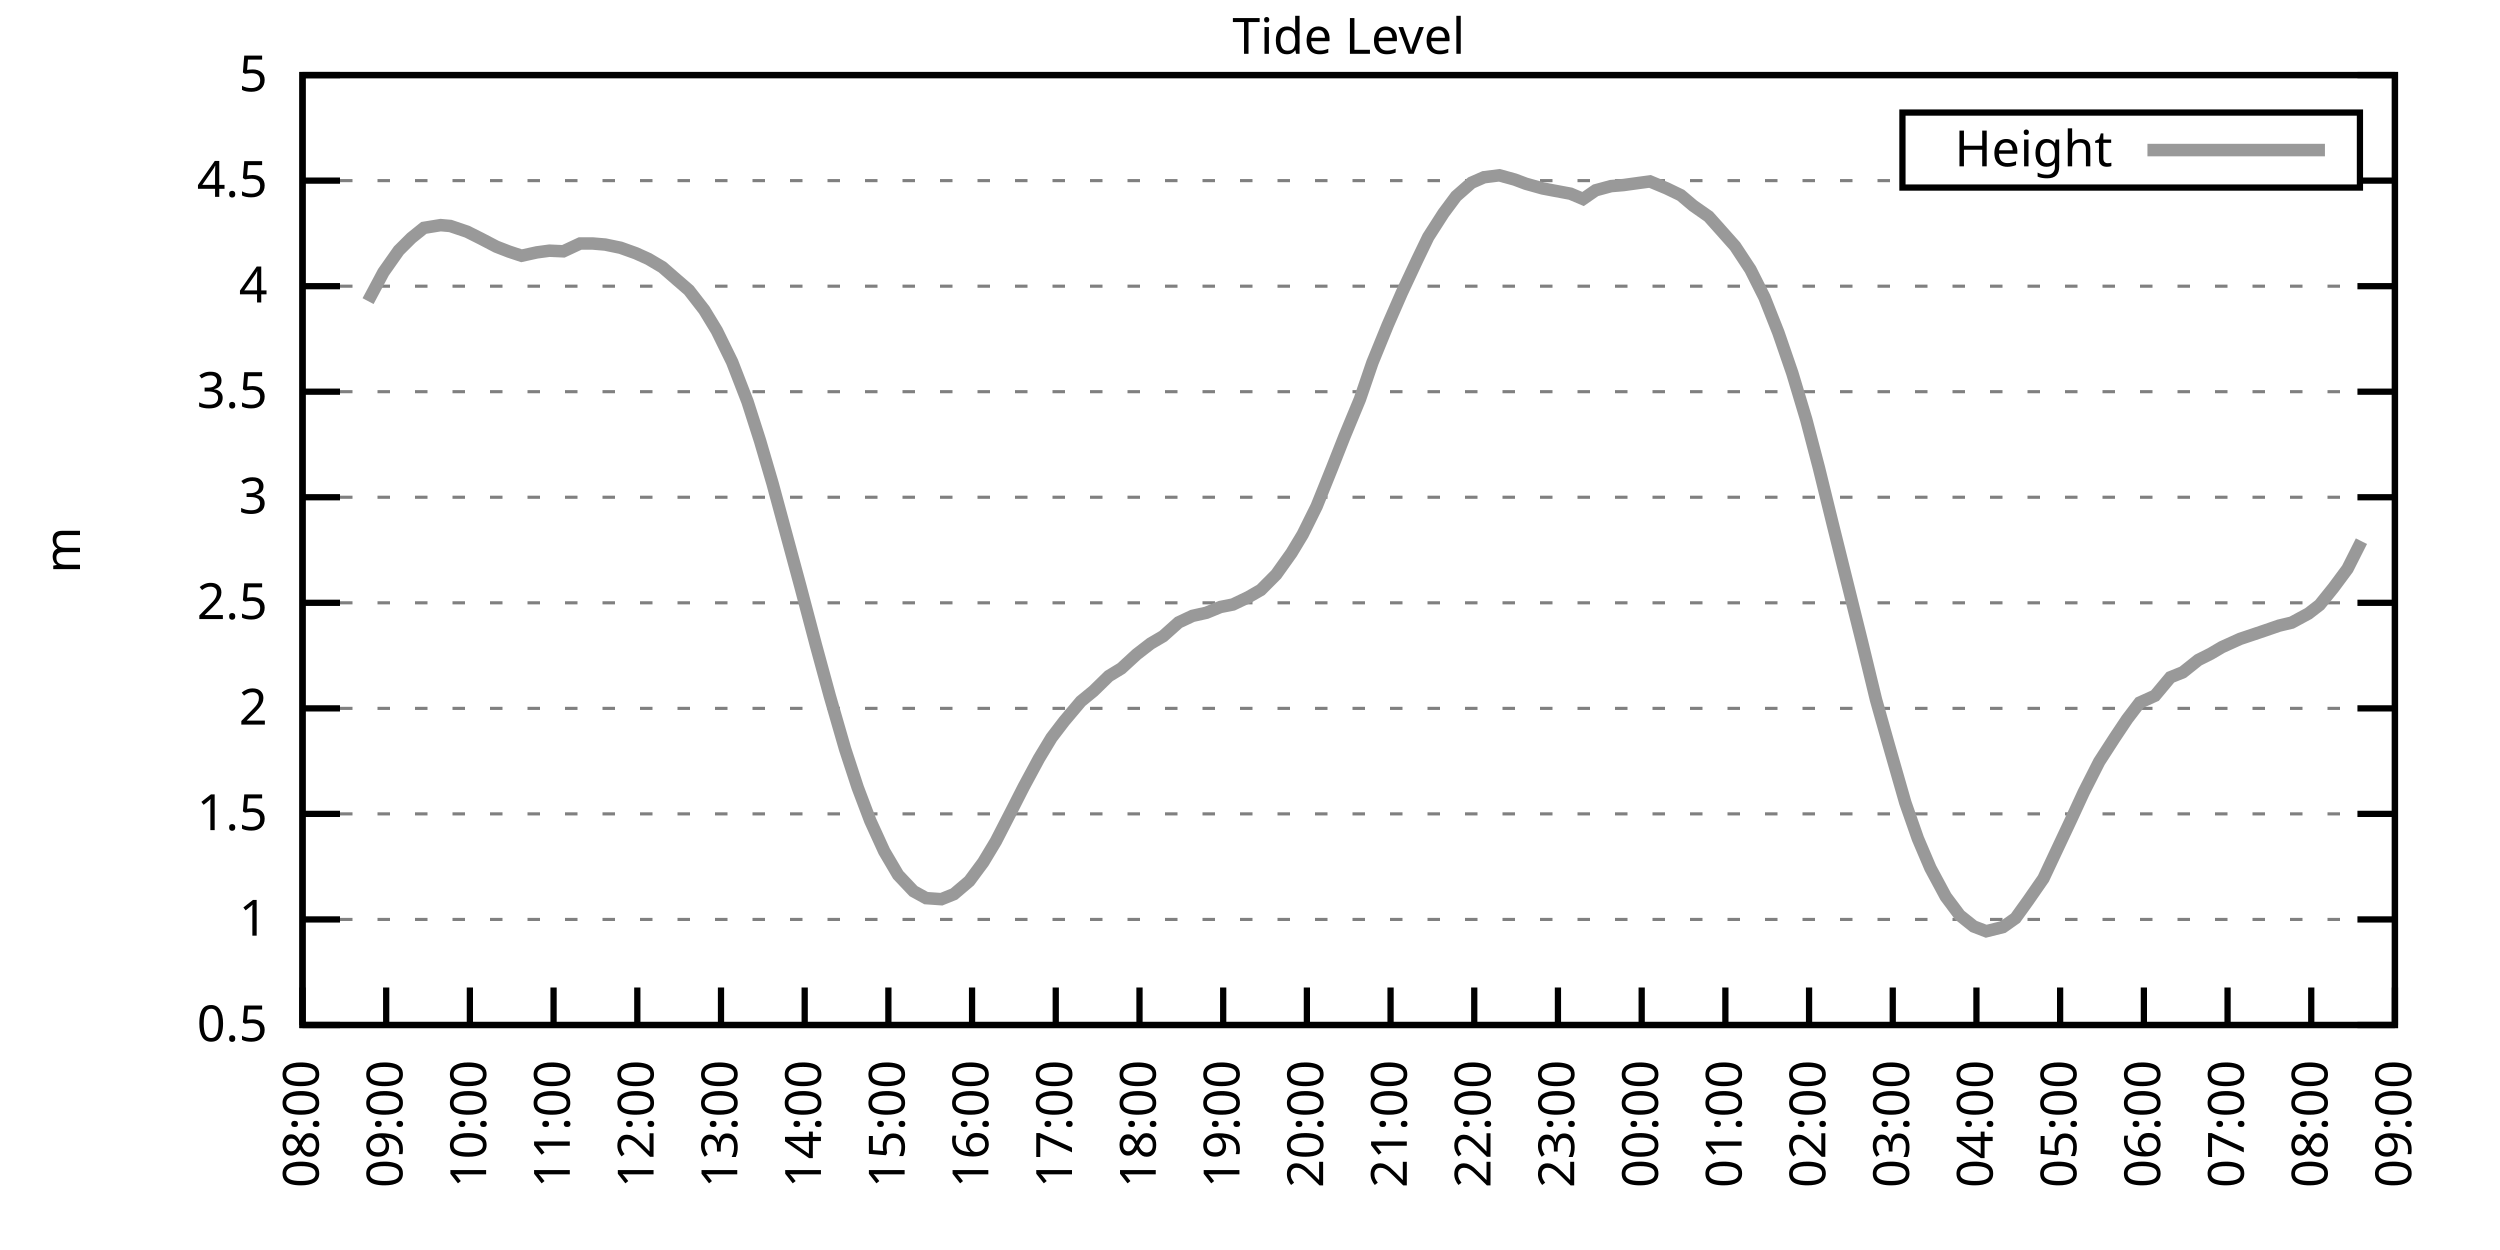
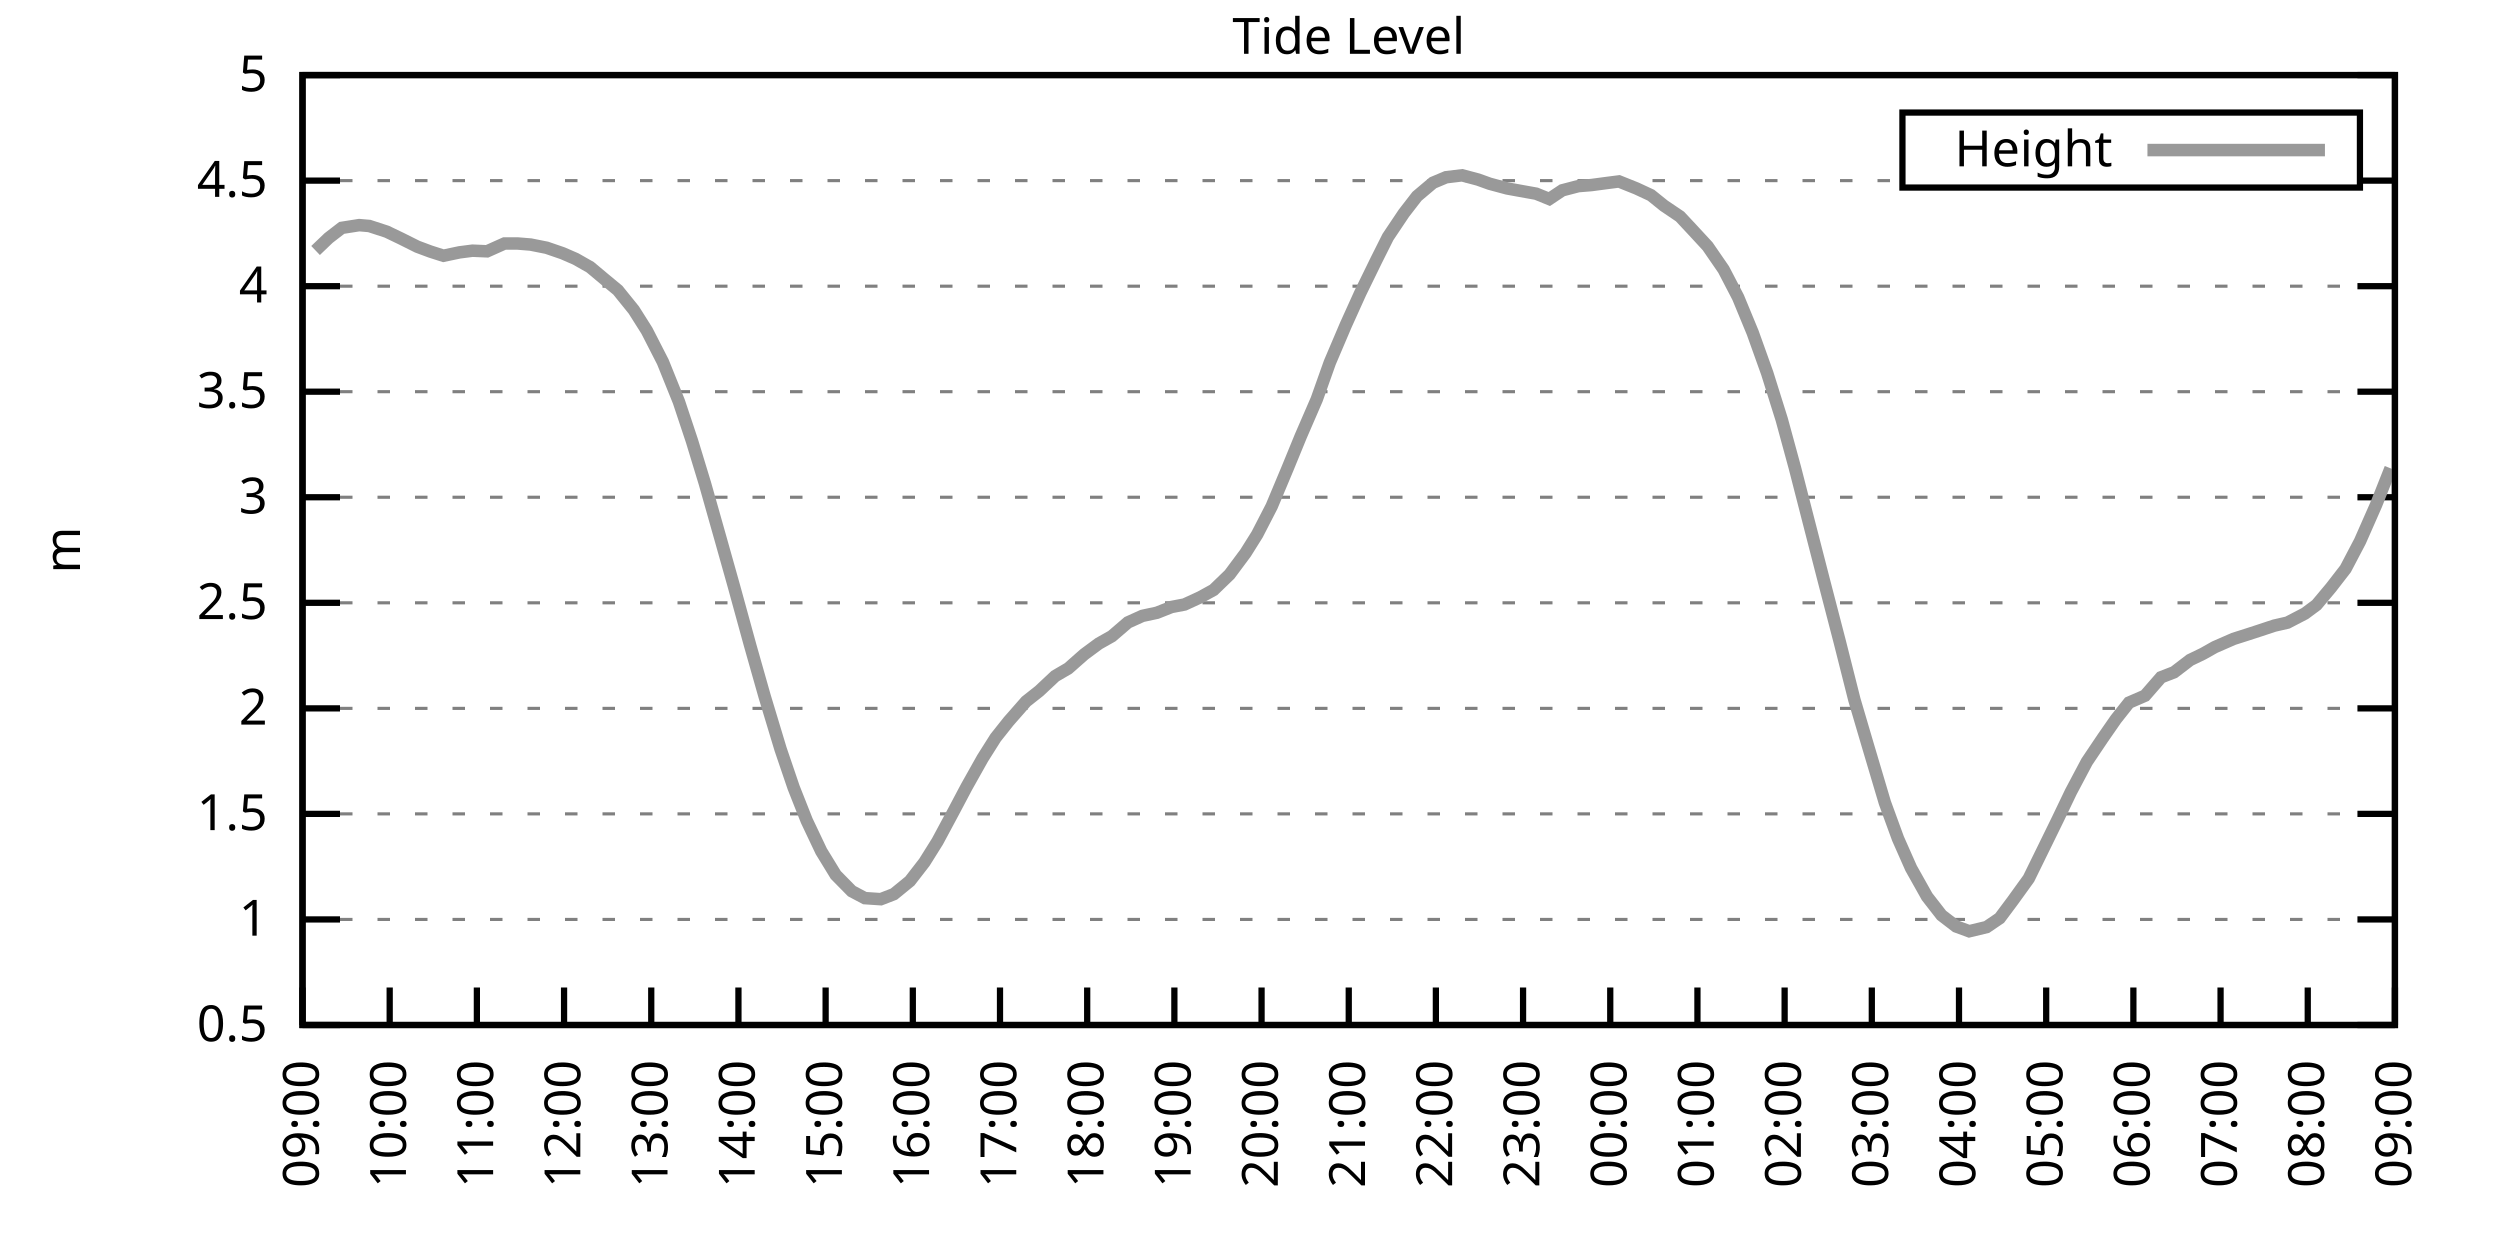
<svg xmlns="http://www.w3.org/2000/svg" xmlns:xlink="http://www.w3.org/1999/xlink" width="400" height="200" viewBox="0 0 400 200">
  <g id="gnuplot_canvas">
    <rect x="0" y="0" width="400" height="200" fill="none" />
    <defs>
      <circle id="gpDot" r="0.5" stroke-width="0.5" stroke="currentColor" />
      <path id="gpPt0" stroke-width="0.333" stroke="currentColor" d="M-1,0 h2 M0,-1 v2" />
      <path id="gpPt1" stroke-width="0.333" stroke="currentColor" d="M-1,-1 L1,1 M1,-1 L-1,1" />
      <path id="gpPt2" stroke-width="0.333" stroke="currentColor" d="M-1,0 L1,0 M0,-1 L0,1 M-1,-1 L1,1 M-1,1 L1,-1" />
      <rect id="gpPt3" stroke-width="0.333" stroke="currentColor" x="-1" y="-1" width="2" height="2" />
      <rect id="gpPt4" stroke-width="0.333" stroke="currentColor" fill="currentColor" x="-1" y="-1" width="2" height="2" />
      <circle id="gpPt5" stroke-width="0.333" stroke="currentColor" cx="0" cy="0" r="1" />
      <use xlink:href="#gpPt5" id="gpPt6" fill="currentColor" stroke="none" />
      <path id="gpPt7" stroke-width="0.333" stroke="currentColor" d="M0,-1.33 L-1.33,0.67 L1.33,0.67 z" />
      <use xlink:href="#gpPt7" id="gpPt8" fill="currentColor" stroke="none" />
      <use xlink:href="#gpPt7" id="gpPt9" stroke="currentColor" transform="rotate(180)" />
      <use xlink:href="#gpPt9" id="gpPt10" fill="currentColor" stroke="none" />
      <use xlink:href="#gpPt3" id="gpPt11" stroke="currentColor" transform="rotate(45)" />
      <use xlink:href="#gpPt11" id="gpPt12" fill="currentColor" stroke="none" />
      <path id="gpPt13" stroke-width="0.333" stroke="currentColor" d="M0,1.330 L1.265,0.411 L0.782,-1.067 L-0.782,-1.076 L-1.265,0.411 z" />
      <use xlink:href="#gpPt13" id="gpPt14" fill="currentColor" stroke="none" />
      <filter id="textbox" filterUnits="objectBoundingBox" x="0" y="0" height="1" width="1">
        <feFlood flood-color="white" flood-opacity="1" result="bgnd" />
        <feComposite in="SourceGraphic" in2="bgnd" operator="atop" />
      </filter>
      <filter id="greybox" filterUnits="objectBoundingBox" x="0" y="0" height="1" width="1">
        <feFlood flood-color="lightgrey" flood-opacity="1" result="grey" />
        <feComposite in="SourceGraphic" in2="grey" operator="atop" />
      </filter>
    </defs>
    <g fill="none" color="white" stroke="currentColor" stroke-width="1.00" stroke-linecap="butt" stroke-linejoin="miter">
</g>
    <g fill="none" color="black" stroke="currentColor" stroke-width="1.00" stroke-linecap="butt" stroke-linejoin="miter">
      <g stroke="none" shape-rendering="crispEdges">
        <polygon fill="rgb(255, 255, 255)" points="48.40,164.00 383.18,164.00 383.18,12.02 48.40,12.02 " />
      </g>
    </g>
    <g fill="none" color="black" stroke="currentColor" stroke-width="1.00" stroke-linecap="butt" stroke-linejoin="miter">
</g>
    <g fill="none" color="black" stroke="black" stroke-width="0.50" stroke-linecap="butt" stroke-linejoin="miter">
</g>
    <g fill="none" color="gray" stroke="currentColor" stroke-width="0.50" stroke-linecap="butt" stroke-linejoin="miter">
      <path stroke="gray" stroke-dasharray="2,4" class="gridline" d="M48.40,164.00 L383.19,164.00  " />
    </g>
    <g fill="none" color="gray" stroke="gray" stroke-width="1.00" stroke-linecap="butt" stroke-linejoin="miter">
</g>
    <g fill="none" color="black" stroke="currentColor" stroke-width="1.00" stroke-linecap="butt" stroke-linejoin="miter">
      <path stroke="black" d="M48.40,164.00 L54.40,164.00 M383.19,164.00 L377.19,164.00  " />
      <g transform="translate(42.80,166.60)" stroke="none" fill="black" font-family="Sans" font-size="8.00" text-anchor="end">
        <text>
          <tspan font-family="Sans"> 0.5</tspan>
        </text>
      </g>
    </g>
    <g fill="none" color="black" stroke="currentColor" stroke-width="1.00" stroke-linecap="butt" stroke-linejoin="miter">
</g>
    <g fill="none" color="black" stroke="black" stroke-width="0.50" stroke-linecap="butt" stroke-linejoin="miter">
</g>
    <g fill="none" color="gray" stroke="currentColor" stroke-width="0.50" stroke-linecap="butt" stroke-linejoin="miter">
      <path stroke="gray" stroke-dasharray="2,4" class="gridline" d="M48.40,147.11 L383.19,147.11  " />
    </g>
    <g fill="none" color="gray" stroke="gray" stroke-width="1.00" stroke-linecap="butt" stroke-linejoin="miter">
</g>
    <g fill="none" color="black" stroke="currentColor" stroke-width="1.00" stroke-linecap="butt" stroke-linejoin="miter">
      <path stroke="black" d="M48.40,147.11 L54.40,147.11 M383.19,147.11 L377.19,147.11  " />
      <g transform="translate(42.80,149.71)" stroke="none" fill="black" font-family="Sans" font-size="8.00" text-anchor="end">
        <text>
          <tspan font-family="Sans"> 1</tspan>
        </text>
      </g>
    </g>
    <g fill="none" color="black" stroke="currentColor" stroke-width="1.00" stroke-linecap="butt" stroke-linejoin="miter">
</g>
    <g fill="none" color="black" stroke="black" stroke-width="0.50" stroke-linecap="butt" stroke-linejoin="miter">
</g>
    <g fill="none" color="gray" stroke="currentColor" stroke-width="0.50" stroke-linecap="butt" stroke-linejoin="miter">
      <path stroke="gray" stroke-dasharray="2,4" class="gridline" d="M48.40,130.22 L383.19,130.22  " />
    </g>
    <g fill="none" color="gray" stroke="gray" stroke-width="1.00" stroke-linecap="butt" stroke-linejoin="miter">
</g>
    <g fill="none" color="black" stroke="currentColor" stroke-width="1.00" stroke-linecap="butt" stroke-linejoin="miter">
      <path stroke="black" d="M48.40,130.22 L54.40,130.22 M383.19,130.22 L377.19,130.22  " />
      <g transform="translate(42.80,132.82)" stroke="none" fill="black" font-family="Sans" font-size="8.00" text-anchor="end">
        <text>
          <tspan font-family="Sans"> 1.5</tspan>
        </text>
      </g>
    </g>
    <g fill="none" color="black" stroke="currentColor" stroke-width="1.00" stroke-linecap="butt" stroke-linejoin="miter">
</g>
    <g fill="none" color="black" stroke="black" stroke-width="0.50" stroke-linecap="butt" stroke-linejoin="miter">
</g>
    <g fill="none" color="gray" stroke="currentColor" stroke-width="0.50" stroke-linecap="butt" stroke-linejoin="miter">
      <path stroke="gray" stroke-dasharray="2,4" class="gridline" d="M48.40,113.34 L383.19,113.34  " />
    </g>
    <g fill="none" color="gray" stroke="gray" stroke-width="1.00" stroke-linecap="butt" stroke-linejoin="miter">
</g>
    <g fill="none" color="black" stroke="currentColor" stroke-width="1.00" stroke-linecap="butt" stroke-linejoin="miter">
      <path stroke="black" d="M48.40,113.34 L54.40,113.34 M383.19,113.34 L377.19,113.34  " />
      <g transform="translate(42.80,115.94)" stroke="none" fill="black" font-family="Sans" font-size="8.00" text-anchor="end">
        <text>
          <tspan font-family="Sans"> 2</tspan>
        </text>
      </g>
    </g>
    <g fill="none" color="black" stroke="currentColor" stroke-width="1.00" stroke-linecap="butt" stroke-linejoin="miter">
</g>
    <g fill="none" color="black" stroke="black" stroke-width="0.50" stroke-linecap="butt" stroke-linejoin="miter">
</g>
    <g fill="none" color="gray" stroke="currentColor" stroke-width="0.50" stroke-linecap="butt" stroke-linejoin="miter">
      <path stroke="gray" stroke-dasharray="2,4" class="gridline" d="M48.40,96.45 L383.19,96.45  " />
    </g>
    <g fill="none" color="gray" stroke="gray" stroke-width="1.00" stroke-linecap="butt" stroke-linejoin="miter">
</g>
    <g fill="none" color="black" stroke="currentColor" stroke-width="1.00" stroke-linecap="butt" stroke-linejoin="miter">
      <path stroke="black" d="M48.40,96.45 L54.40,96.45 M383.19,96.45 L377.19,96.45  " />
      <g transform="translate(42.80,99.05)" stroke="none" fill="black" font-family="Sans" font-size="8.00" text-anchor="end">
        <text>
          <tspan font-family="Sans"> 2.5</tspan>
        </text>
      </g>
    </g>
    <g fill="none" color="black" stroke="currentColor" stroke-width="1.00" stroke-linecap="butt" stroke-linejoin="miter">
</g>
    <g fill="none" color="black" stroke="black" stroke-width="0.50" stroke-linecap="butt" stroke-linejoin="miter">
</g>
    <g fill="none" color="gray" stroke="currentColor" stroke-width="0.50" stroke-linecap="butt" stroke-linejoin="miter">
      <path stroke="gray" stroke-dasharray="2,4" class="gridline" d="M48.40,79.56 L383.19,79.56  " />
    </g>
    <g fill="none" color="gray" stroke="gray" stroke-width="1.00" stroke-linecap="butt" stroke-linejoin="miter">
</g>
    <g fill="none" color="black" stroke="currentColor" stroke-width="1.00" stroke-linecap="butt" stroke-linejoin="miter">
      <path stroke="black" d="M48.40,79.56 L54.40,79.56 M383.19,79.56 L377.19,79.56  " />
      <g transform="translate(42.80,82.16)" stroke="none" fill="black" font-family="Sans" font-size="8.00" text-anchor="end">
        <text>
          <tspan font-family="Sans"> 3</tspan>
        </text>
      </g>
    </g>
    <g fill="none" color="black" stroke="currentColor" stroke-width="1.00" stroke-linecap="butt" stroke-linejoin="miter">
</g>
    <g fill="none" color="black" stroke="black" stroke-width="0.50" stroke-linecap="butt" stroke-linejoin="miter">
</g>
    <g fill="none" color="gray" stroke="currentColor" stroke-width="0.50" stroke-linecap="butt" stroke-linejoin="miter">
      <path stroke="gray" stroke-dasharray="2,4" class="gridline" d="M48.40,62.67 L383.19,62.67  " />
    </g>
    <g fill="none" color="gray" stroke="gray" stroke-width="1.00" stroke-linecap="butt" stroke-linejoin="miter">
</g>
    <g fill="none" color="black" stroke="currentColor" stroke-width="1.00" stroke-linecap="butt" stroke-linejoin="miter">
      <path stroke="black" d="M48.40,62.67 L54.40,62.67 M383.19,62.67 L377.19,62.67  " />
      <g transform="translate(42.80,65.27)" stroke="none" fill="black" font-family="Sans" font-size="8.00" text-anchor="end">
        <text>
          <tspan font-family="Sans"> 3.5</tspan>
        </text>
      </g>
    </g>
    <g fill="none" color="black" stroke="currentColor" stroke-width="1.00" stroke-linecap="butt" stroke-linejoin="miter">
</g>
    <g fill="none" color="black" stroke="black" stroke-width="0.50" stroke-linecap="butt" stroke-linejoin="miter">
</g>
    <g fill="none" color="gray" stroke="currentColor" stroke-width="0.50" stroke-linecap="butt" stroke-linejoin="miter">
      <path stroke="gray" stroke-dasharray="2,4" class="gridline" d="M48.40,45.79 L383.19,45.79  " />
    </g>
    <g fill="none" color="gray" stroke="gray" stroke-width="1.00" stroke-linecap="butt" stroke-linejoin="miter">
</g>
    <g fill="none" color="black" stroke="currentColor" stroke-width="1.00" stroke-linecap="butt" stroke-linejoin="miter">
      <path stroke="black" d="M48.40,45.79 L54.40,45.79 M383.19,45.79 L377.19,45.79  " />
      <g transform="translate(42.80,48.39)" stroke="none" fill="black" font-family="Sans" font-size="8.00" text-anchor="end">
        <text>
          <tspan font-family="Sans"> 4</tspan>
        </text>
      </g>
    </g>
    <g fill="none" color="black" stroke="currentColor" stroke-width="1.00" stroke-linecap="butt" stroke-linejoin="miter">
</g>
    <g fill="none" color="black" stroke="black" stroke-width="0.50" stroke-linecap="butt" stroke-linejoin="miter">
</g>
    <g fill="none" color="gray" stroke="currentColor" stroke-width="0.50" stroke-linecap="butt" stroke-linejoin="miter">
      <path stroke="gray" stroke-dasharray="2,4" class="gridline" d="M48.40,28.90 L304.39,28.90 M377.59,28.90 L383.19,28.90  " />
    </g>
    <g fill="none" color="gray" stroke="gray" stroke-width="1.00" stroke-linecap="butt" stroke-linejoin="miter">
</g>
    <g fill="none" color="black" stroke="currentColor" stroke-width="1.00" stroke-linecap="butt" stroke-linejoin="miter">
      <path stroke="black" d="M48.40,28.90 L54.40,28.90 M383.19,28.90 L377.19,28.90  " />
      <g transform="translate(42.80,31.50)" stroke="none" fill="black" font-family="Sans" font-size="8.00" text-anchor="end">
        <text>
          <tspan font-family="Sans"> 4.5</tspan>
        </text>
      </g>
    </g>
    <g fill="none" color="black" stroke="currentColor" stroke-width="1.00" stroke-linecap="butt" stroke-linejoin="miter">
</g>
    <g fill="none" color="black" stroke="black" stroke-width="0.50" stroke-linecap="butt" stroke-linejoin="miter">
</g>
    <g fill="none" color="gray" stroke="currentColor" stroke-width="0.50" stroke-linecap="butt" stroke-linejoin="miter">
      <path stroke="gray" stroke-dasharray="2,4" class="gridline" d="M48.40,12.01 L383.19,12.01  " />
    </g>
    <g fill="none" color="gray" stroke="gray" stroke-width="1.00" stroke-linecap="butt" stroke-linejoin="miter">
</g>
    <g fill="none" color="black" stroke="currentColor" stroke-width="1.00" stroke-linecap="butt" stroke-linejoin="miter">
      <path stroke="black" d="M48.40,12.01 L54.40,12.01 M383.19,12.01 L377.19,12.01  " />
      <g transform="translate(42.80,14.61)" stroke="none" fill="black" font-family="Sans" font-size="8.00" text-anchor="end">
        <text>
          <tspan font-family="Sans"> 5</tspan>
        </text>
      </g>
    </g>
    <g fill="none" color="black" stroke="currentColor" stroke-width="1.00" stroke-linecap="butt" stroke-linejoin="miter">
      <path stroke="black" d="M48.40,164.00 L48.40,158.00  " />
      <g transform="translate(51.00,169.60) rotate(270.00)" stroke="none" fill="black" font-family="Sans" font-size="8.00" text-anchor="end">
        <text>
-           <tspan font-family="Sans">08:00</tspan>
-         </text>
-       </g>
-     </g>
-     <g fill="none" color="black" stroke="currentColor" stroke-width="1.00" stroke-linecap="butt" stroke-linejoin="miter">
-       <path stroke="black" d="M61.79,164.00 L61.79,158.00  " />
-       <g transform="translate(64.39,169.60) rotate(270.00)" stroke="none" fill="black" font-family="Sans" font-size="8.00" text-anchor="end">
-         <text>
          <tspan font-family="Sans">09:00</tspan>
        </text>
      </g>
    </g>
    <g fill="none" color="black" stroke="currentColor" stroke-width="1.00" stroke-linecap="butt" stroke-linejoin="miter">
-       <path stroke="black" d="M75.18,164.00 L75.18,158.00  " />
-       <g transform="translate(77.78,169.60) rotate(270.00)" stroke="none" fill="black" font-family="Sans" font-size="8.00" text-anchor="end">
+       <path stroke="black" d="M62.35,164.00 L62.35,158.00  " />
+       <g transform="translate(64.95,169.60) rotate(270.00)" stroke="none" fill="black" font-family="Sans" font-size="8.00" text-anchor="end">
        <text>
          <tspan font-family="Sans">10:00</tspan>
        </text>
      </g>
    </g>
    <g fill="none" color="black" stroke="currentColor" stroke-width="1.00" stroke-linecap="butt" stroke-linejoin="miter">
-       <path stroke="black" d="M88.57,164.00 L88.57,158.00  " />
-       <g transform="translate(91.17,169.60) rotate(270.00)" stroke="none" fill="black" font-family="Sans" font-size="8.00" text-anchor="end">
+       <path stroke="black" d="M76.30,164.00 L76.30,158.00  " />
+       <g transform="translate(78.90,169.60) rotate(270.00)" stroke="none" fill="black" font-family="Sans" font-size="8.00" text-anchor="end">
        <text>
          <tspan font-family="Sans">11:00</tspan>
        </text>
      </g>
    </g>
    <g fill="none" color="black" stroke="currentColor" stroke-width="1.00" stroke-linecap="butt" stroke-linejoin="miter">
-       <path stroke="black" d="M101.97,164.00 L101.97,158.00  " />
-       <g transform="translate(104.57,169.60) rotate(270.00)" stroke="none" fill="black" font-family="Sans" font-size="8.00" text-anchor="end">
+       <path stroke="black" d="M90.25,164.00 L90.25,158.00  " />
+       <g transform="translate(92.85,169.60) rotate(270.00)" stroke="none" fill="black" font-family="Sans" font-size="8.00" text-anchor="end">
        <text>
          <tspan font-family="Sans">12:00</tspan>
        </text>
      </g>
    </g>
    <g fill="none" color="black" stroke="currentColor" stroke-width="1.00" stroke-linecap="butt" stroke-linejoin="miter">
-       <path stroke="black" d="M115.36,164.00 L115.36,158.00  " />
-       <g transform="translate(117.96,169.60) rotate(270.00)" stroke="none" fill="black" font-family="Sans" font-size="8.00" text-anchor="end">
+       <path stroke="black" d="M104.20,164.00 L104.20,158.00  " />
+       <g transform="translate(106.80,169.60) rotate(270.00)" stroke="none" fill="black" font-family="Sans" font-size="8.00" text-anchor="end">
        <text>
          <tspan font-family="Sans">13:00</tspan>
        </text>
      </g>
    </g>
    <g fill="none" color="black" stroke="currentColor" stroke-width="1.00" stroke-linecap="butt" stroke-linejoin="miter">
-       <path stroke="black" d="M128.75,164.00 L128.75,158.00  " />
-       <g transform="translate(131.35,169.60) rotate(270.00)" stroke="none" fill="black" font-family="Sans" font-size="8.00" text-anchor="end">
+       <path stroke="black" d="M118.15,164.00 L118.15,158.00  " />
+       <g transform="translate(120.75,169.60) rotate(270.00)" stroke="none" fill="black" font-family="Sans" font-size="8.00" text-anchor="end">
        <text>
          <tspan font-family="Sans">14:00</tspan>
        </text>
      </g>
    </g>
    <g fill="none" color="black" stroke="currentColor" stroke-width="1.00" stroke-linecap="butt" stroke-linejoin="miter">
-       <path stroke="black" d="M142.14,164.00 L142.14,158.00  " />
-       <g transform="translate(144.74,169.60) rotate(270.00)" stroke="none" fill="black" font-family="Sans" font-size="8.00" text-anchor="end">
+       <path stroke="black" d="M132.10,164.00 L132.10,158.00  " />
+       <g transform="translate(134.70,169.60) rotate(270.00)" stroke="none" fill="black" font-family="Sans" font-size="8.00" text-anchor="end">
        <text>
          <tspan font-family="Sans">15:00</tspan>
        </text>
      </g>
    </g>
    <g fill="none" color="black" stroke="currentColor" stroke-width="1.00" stroke-linecap="butt" stroke-linejoin="miter">
-       <path stroke="black" d="M155.53,164.00 L155.53,158.00  " />
-       <g transform="translate(158.13,169.60) rotate(270.00)" stroke="none" fill="black" font-family="Sans" font-size="8.00" text-anchor="end">
+       <path stroke="black" d="M146.05,164.00 L146.05,158.00  " />
+       <g transform="translate(148.65,169.60) rotate(270.00)" stroke="none" fill="black" font-family="Sans" font-size="8.00" text-anchor="end">
        <text>
          <tspan font-family="Sans">16:00</tspan>
        </text>
      </g>
    </g>
    <g fill="none" color="black" stroke="currentColor" stroke-width="1.00" stroke-linecap="butt" stroke-linejoin="miter">
-       <path stroke="black" d="M168.92,164.00 L168.92,158.00  " />
-       <g transform="translate(171.52,169.60) rotate(270.00)" stroke="none" fill="black" font-family="Sans" font-size="8.00" text-anchor="end">
+       <path stroke="black" d="M160.00,164.00 L160.00,158.00  " />
+       <g transform="translate(162.60,169.60) rotate(270.00)" stroke="none" fill="black" font-family="Sans" font-size="8.00" text-anchor="end">
        <text>
          <tspan font-family="Sans">17:00</tspan>
        </text>
      </g>
    </g>
    <g fill="none" color="black" stroke="currentColor" stroke-width="1.00" stroke-linecap="butt" stroke-linejoin="miter">
-       <path stroke="black" d="M182.32,164.00 L182.32,158.00  " />
-       <g transform="translate(184.92,169.60) rotate(270.00)" stroke="none" fill="black" font-family="Sans" font-size="8.00" text-anchor="end">
+       <path stroke="black" d="M173.95,164.00 L173.95,158.00  " />
+       <g transform="translate(176.55,169.60) rotate(270.00)" stroke="none" fill="black" font-family="Sans" font-size="8.00" text-anchor="end">
        <text>
          <tspan font-family="Sans">18:00</tspan>
        </text>
      </g>
    </g>
    <g fill="none" color="black" stroke="currentColor" stroke-width="1.00" stroke-linecap="butt" stroke-linejoin="miter">
-       <path stroke="black" d="M195.71,164.00 L195.71,158.00  " />
-       <g transform="translate(198.31,169.60) rotate(270.00)" stroke="none" fill="black" font-family="Sans" font-size="8.00" text-anchor="end">
+       <path stroke="black" d="M187.90,164.00 L187.90,158.00  " />
+       <g transform="translate(190.50,169.60) rotate(270.00)" stroke="none" fill="black" font-family="Sans" font-size="8.00" text-anchor="end">
        <text>
          <tspan font-family="Sans">19:00</tspan>
        </text>
      </g>
    </g>
    <g fill="none" color="black" stroke="currentColor" stroke-width="1.00" stroke-linecap="butt" stroke-linejoin="miter">
-       <path stroke="black" d="M209.10,164.00 L209.10,158.00  " />
-       <g transform="translate(211.70,169.60) rotate(270.00)" stroke="none" fill="black" font-family="Sans" font-size="8.00" text-anchor="end">
+       <path stroke="black" d="M201.85,164.00 L201.85,158.00  " />
+       <g transform="translate(204.45,169.60) rotate(270.00)" stroke="none" fill="black" font-family="Sans" font-size="8.00" text-anchor="end">
        <text>
          <tspan font-family="Sans">20:00</tspan>
        </text>
      </g>
    </g>
    <g fill="none" color="black" stroke="currentColor" stroke-width="1.00" stroke-linecap="butt" stroke-linejoin="miter">
-       <path stroke="black" d="M222.49,164.00 L222.49,158.00  " />
-       <g transform="translate(225.09,169.60) rotate(270.00)" stroke="none" fill="black" font-family="Sans" font-size="8.00" text-anchor="end">
+       <path stroke="black" d="M215.80,164.00 L215.80,158.00  " />
+       <g transform="translate(218.40,169.60) rotate(270.00)" stroke="none" fill="black" font-family="Sans" font-size="8.00" text-anchor="end">
        <text>
          <tspan font-family="Sans">21:00</tspan>
        </text>
      </g>
    </g>
    <g fill="none" color="black" stroke="currentColor" stroke-width="1.00" stroke-linecap="butt" stroke-linejoin="miter">
-       <path stroke="black" d="M235.88,164.00 L235.88,158.00  " />
-       <g transform="translate(238.48,169.60) rotate(270.00)" stroke="none" fill="black" font-family="Sans" font-size="8.00" text-anchor="end">
+       <path stroke="black" d="M229.74,164.00 L229.74,158.00  " />
+       <g transform="translate(232.34,169.60) rotate(270.00)" stroke="none" fill="black" font-family="Sans" font-size="8.00" text-anchor="end">
        <text>
          <tspan font-family="Sans">22:00</tspan>
        </text>
      </g>
    </g>
    <g fill="none" color="black" stroke="currentColor" stroke-width="1.00" stroke-linecap="butt" stroke-linejoin="miter">
-       <path stroke="black" d="M249.27,164.00 L249.27,158.00  " />
-       <g transform="translate(251.87,169.60) rotate(270.00)" stroke="none" fill="black" font-family="Sans" font-size="8.00" text-anchor="end">
+       <path stroke="black" d="M243.69,164.00 L243.69,158.00  " />
+       <g transform="translate(246.29,169.60) rotate(270.00)" stroke="none" fill="black" font-family="Sans" font-size="8.00" text-anchor="end">
        <text>
          <tspan font-family="Sans">23:00</tspan>
        </text>
      </g>
    </g>
    <g fill="none" color="black" stroke="currentColor" stroke-width="1.00" stroke-linecap="butt" stroke-linejoin="miter">
-       <path stroke="black" d="M262.67,164.00 L262.67,158.00  " />
-       <g transform="translate(265.27,169.60) rotate(270.00)" stroke="none" fill="black" font-family="Sans" font-size="8.00" text-anchor="end">
+       <path stroke="black" d="M257.64,164.00 L257.64,158.00  " />
+       <g transform="translate(260.24,169.60) rotate(270.00)" stroke="none" fill="black" font-family="Sans" font-size="8.00" text-anchor="end">
        <text>
          <tspan font-family="Sans">00:00</tspan>
        </text>
      </g>
    </g>
    <g fill="none" color="black" stroke="currentColor" stroke-width="1.00" stroke-linecap="butt" stroke-linejoin="miter">
-       <path stroke="black" d="M276.06,164.00 L276.06,158.00  " />
-       <g transform="translate(278.66,169.60) rotate(270.00)" stroke="none" fill="black" font-family="Sans" font-size="8.00" text-anchor="end">
+       <path stroke="black" d="M271.59,164.00 L271.59,158.00  " />
+       <g transform="translate(274.19,169.60) rotate(270.00)" stroke="none" fill="black" font-family="Sans" font-size="8.00" text-anchor="end">
        <text>
          <tspan font-family="Sans">01:00</tspan>
        </text>
      </g>
    </g>
    <g fill="none" color="black" stroke="currentColor" stroke-width="1.00" stroke-linecap="butt" stroke-linejoin="miter">
-       <path stroke="black" d="M289.45,164.00 L289.45,158.00  " />
-       <g transform="translate(292.05,169.60) rotate(270.00)" stroke="none" fill="black" font-family="Sans" font-size="8.00" text-anchor="end">
+       <path stroke="black" d="M285.54,164.00 L285.54,158.00  " />
+       <g transform="translate(288.14,169.60) rotate(270.00)" stroke="none" fill="black" font-family="Sans" font-size="8.00" text-anchor="end">
        <text>
          <tspan font-family="Sans">02:00</tspan>
        </text>
      </g>
    </g>
    <g fill="none" color="black" stroke="currentColor" stroke-width="1.00" stroke-linecap="butt" stroke-linejoin="miter">
-       <path stroke="black" d="M302.84,164.00 L302.84,158.00  " />
-       <g transform="translate(305.44,169.60) rotate(270.00)" stroke="none" fill="black" font-family="Sans" font-size="8.00" text-anchor="end">
+       <path stroke="black" d="M299.49,164.00 L299.49,158.00  " />
+       <g transform="translate(302.09,169.60) rotate(270.00)" stroke="none" fill="black" font-family="Sans" font-size="8.00" text-anchor="end">
        <text>
          <tspan font-family="Sans">03:00</tspan>
        </text>
      </g>
    </g>
    <g fill="none" color="black" stroke="currentColor" stroke-width="1.00" stroke-linecap="butt" stroke-linejoin="miter">
-       <path stroke="black" d="M316.23,164.00 L316.23,158.00  " />
-       <g transform="translate(318.83,169.60) rotate(270.00)" stroke="none" fill="black" font-family="Sans" font-size="8.00" text-anchor="end">
+       <path stroke="black" d="M313.44,164.00 L313.44,158.00  " />
+       <g transform="translate(316.04,169.60) rotate(270.00)" stroke="none" fill="black" font-family="Sans" font-size="8.00" text-anchor="end">
        <text>
          <tspan font-family="Sans">04:00</tspan>
        </text>
      </g>
    </g>
    <g fill="none" color="black" stroke="currentColor" stroke-width="1.00" stroke-linecap="butt" stroke-linejoin="miter">
-       <path stroke="black" d="M329.62,164.00 L329.62,158.00  " />
-       <g transform="translate(332.22,169.60) rotate(270.00)" stroke="none" fill="black" font-family="Sans" font-size="8.00" text-anchor="end">
+       <path stroke="black" d="M327.39,164.00 L327.39,158.00  " />
+       <g transform="translate(329.99,169.60) rotate(270.00)" stroke="none" fill="black" font-family="Sans" font-size="8.00" text-anchor="end">
        <text>
          <tspan font-family="Sans">05:00</tspan>
        </text>
      </g>
    </g>
    <g fill="none" color="black" stroke="currentColor" stroke-width="1.00" stroke-linecap="butt" stroke-linejoin="miter">
-       <path stroke="black" d="M343.02,164.00 L343.02,158.00  " />
-       <g transform="translate(345.62,169.60) rotate(270.00)" stroke="none" fill="black" font-family="Sans" font-size="8.00" text-anchor="end">
+       <path stroke="black" d="M341.34,164.00 L341.34,158.00  " />
+       <g transform="translate(343.94,169.60) rotate(270.00)" stroke="none" fill="black" font-family="Sans" font-size="8.00" text-anchor="end">
        <text>
          <tspan font-family="Sans">06:00</tspan>
        </text>
      </g>
    </g>
    <g fill="none" color="black" stroke="currentColor" stroke-width="1.00" stroke-linecap="butt" stroke-linejoin="miter">
-       <path stroke="black" d="M356.41,164.00 L356.41,158.00  " />
-       <g transform="translate(359.01,169.60) rotate(270.00)" stroke="none" fill="black" font-family="Sans" font-size="8.00" text-anchor="end">
+       <path stroke="black" d="M355.29,164.00 L355.29,158.00  " />
+       <g transform="translate(357.89,169.60) rotate(270.00)" stroke="none" fill="black" font-family="Sans" font-size="8.00" text-anchor="end">
        <text>
          <tspan font-family="Sans">07:00</tspan>
        </text>
      </g>
    </g>
    <g fill="none" color="black" stroke="currentColor" stroke-width="1.00" stroke-linecap="butt" stroke-linejoin="miter">
-       <path stroke="black" d="M369.80,164.00 L369.80,158.00  " />
-       <g transform="translate(372.40,169.60) rotate(270.00)" stroke="none" fill="black" font-family="Sans" font-size="8.00" text-anchor="end">
+       <path stroke="black" d="M369.24,164.00 L369.24,158.00  " />
+       <g transform="translate(371.84,169.60) rotate(270.00)" stroke="none" fill="black" font-family="Sans" font-size="8.00" text-anchor="end">
        <text>
          <tspan font-family="Sans">08:00</tspan>
        </text>
      </g>
    </g>
    <g fill="none" color="black" stroke="currentColor" stroke-width="1.00" stroke-linecap="butt" stroke-linejoin="miter">
      <path stroke="black" d="M383.19,164.00 L383.19,158.00  " />
      <g transform="translate(385.79,169.60) rotate(270.00)" stroke="none" fill="black" font-family="Sans" font-size="8.00" text-anchor="end">
        <text>
          <tspan font-family="Sans">09:00</tspan>
        </text>
      </g>
    </g>
    <g fill="none" color="black" stroke="currentColor" stroke-width="1.00" stroke-linecap="butt" stroke-linejoin="miter">
</g>
    <g fill="none" color="black" stroke="currentColor" stroke-width="1.00" stroke-linecap="butt" stroke-linejoin="miter">
      <path stroke="black" d="M48.40,12.01 L48.40,164.00 L383.19,164.00 L383.19,12.01 L48.40,12.01 Z  " />
    </g>
    <g fill="none" color="black" stroke="currentColor" stroke-width="1.00" stroke-linecap="butt" stroke-linejoin="miter">
</g>
    <g fill="none" color="black" stroke="currentColor" stroke-width="1.00" stroke-linecap="butt" stroke-linejoin="miter">
      <path stroke="black" d="M304.39,30.01 L304.39,18.01 L377.59,18.01 L377.59,30.01 L304.39,30.01 Z  " />
    </g>
    <g id="Tide_level_plot_1">
      <g fill="none" color="white" stroke="black" stroke-width="2.00" stroke-linecap="butt" stroke-linejoin="miter">
</g>
      <g fill="none" color="black" stroke="currentColor" stroke-width="2.00" stroke-linecap="butt" stroke-linejoin="miter">
        <g transform="translate(337.99,26.61)" stroke="none" fill="black" font-family="Sans" font-size="8.00" text-anchor="end">
          <text>
            <tspan font-family="Sans">Height</tspan>
          </text>
        </g>
      </g>
      <g fill="none" color="black" stroke="currentColor" stroke-width="2.00" stroke-linecap="butt" stroke-linejoin="miter">
-         <path stroke="rgb(153, 153, 153)" d="M343.59,24.01 L371.99,24.01 M58.89,48.18 L61.35,43.56 L63.80,40.08 L65.81,38.08 L67.82,36.46 L70.50,36.02   L72.06,36.16 L74.74,37.07 L76.97,38.19 L79.42,39.47 L81.43,40.25 L83.44,40.92 L85.90,40.38 L87.91,40.11   L90.14,40.21 L92.82,38.96 L94.82,38.96 L96.83,39.13 L99.29,39.64 L101.74,40.52 L103.75,41.43 L105.98,42.75   L108.22,44.70 L110.22,46.43 L112.68,49.60 L114.69,52.91 L117.14,57.91 L119.60,64.26 L121.61,70.54 L123.62,77.40   L126.07,86.45 L128.08,93.88 L130.54,103.20 L132.77,111.38 L135.22,119.86 L137.23,126.00 L139.24,131.31 L141.47,136.20   L143.70,139.99 L146.16,142.59 L148.17,143.70 L150.62,143.87 L152.63,143.06 L155.09,140.97 L157.32,137.96 L159.33,134.62   L161.78,129.85 L163.79,125.90 L166.25,121.34 L168.25,118.03 L170.26,115.40 L172.94,112.22 L174.95,110.57 L177.41,108.17   L179.41,106.95 L181.87,104.69 L184.10,102.97 L186.11,101.79 L188.57,99.59 L190.80,98.54 L193.03,98.04 L195.26,97.12   L197.27,96.72 L199.73,95.54 L201.73,94.39 L204.19,91.92 L206.64,88.48 L208.43,85.51 L210.66,81.01 L213.12,74.90   L215.13,69.80 L217.58,63.89 L219.59,58.01 L222.04,52.00 L224.28,46.87 L226.73,41.63 L228.52,37.92 L230.97,34.10   L232.98,31.40 L235.44,29.24 L237.44,28.36 L239.90,28.05 L242.36,28.73 L244.14,29.40 L246.82,30.15 L248.60,30.49   L251.28,30.99 L253.29,31.84 L255.30,30.45 L257.76,29.78 L259.76,29.61 L262.22,29.27 L264.00,29.03 L266.68,30.15   L268.92,31.23 L270.92,32.92 L273.38,34.64 L275.16,36.63 L277.62,39.40 L280.07,43.12 L282.31,47.58 L284.54,53.22   L286.77,59.70 L289.00,67.13 L291.01,74.80 L293.24,83.88 L295.48,92.90 L297.93,102.76 L300.16,111.95 L302.17,119.08   L304.85,128.43 L306.86,134.18 L308.87,138.90 L311.32,143.46 L313.55,146.44 L315.79,148.23 L317.79,149.00 L320.47,148.33   L322.48,146.91 L324.49,144.11 L326.95,140.56 L328.95,136.30 L331.41,131.07 L333.42,126.71 L335.87,121.88 L338.33,118.07   L340.34,115.06 L342.35,112.42 L344.80,111.31 L347.26,108.37 L349.26,107.56 L351.72,105.60 L353.73,104.59 L355.51,103.54   L358.42,102.22 L360.42,101.55 L362.43,100.87 L364.66,100.10 L366.67,99.62 L369.35,98.17 L371.14,96.79 L373.37,94.02   L375.60,91.01 L377.83,86.59  " />
+         <path stroke="rgb(153, 153, 153)" d="M343.59,24.01 L371.99,24.01 M50.49,40.08 L52.58,38.08 L54.68,36.46 L57.47,36.02 L59.09,36.16 L61.88,37.07   L64.21,38.19 L66.77,39.47 L68.86,40.25 L70.95,40.92 L73.51,40.38 L75.60,40.11 L77.93,40.21 L80.72,38.96   L82.81,38.96 L84.90,39.13 L87.46,39.64 L90.02,40.52 L92.11,41.43 L94.43,42.75 L96.76,44.70 L98.85,46.43   L101.41,49.60 L103.50,52.91 L106.06,57.91 L108.62,64.26 L110.71,70.54 L112.80,77.40 L115.36,86.45 L117.45,93.88   L120.01,103.20 L122.33,111.38 L124.89,119.86 L126.98,126.00 L129.08,131.31 L131.40,136.20 L133.72,139.99 L136.28,142.59   L138.37,143.70 L140.93,143.87 L143.02,143.06 L145.58,140.97 L147.91,137.96 L150.00,134.62 L152.56,129.85 L154.65,125.90   L157.21,121.34 L159.30,118.03 L161.39,115.40 L164.18,112.22 L166.27,110.57 L168.83,108.17 L170.92,106.95 L173.48,104.69   L175.81,102.97 L177.90,101.79 L180.46,99.59 L182.78,98.54 L185.11,98.04 L187.43,97.12 L189.52,96.72 L192.08,95.54   L194.17,94.39 L196.73,91.92 L199.29,88.48 L201.15,85.51 L203.47,81.01 L206.03,74.90 L208.12,69.80 L210.68,63.89   L212.77,58.01 L215.33,52.00 L217.65,46.87 L220.21,41.63 L222.07,37.92 L224.63,34.10 L226.72,31.40 L229.28,29.24   L231.37,28.36 L233.93,28.05 L236.49,28.73 L238.35,29.40 L241.14,30.15 L243.00,30.49 L245.79,30.99 L247.88,31.84   L249.97,30.45 L252.53,29.78 L254.62,29.61 L257.18,29.27 L259.04,29.03 L261.83,30.15 L264.15,31.23 L266.25,32.92   L268.80,34.64 L270.66,36.63 L273.22,39.40 L275.78,43.12 L278.10,47.58 L280.43,53.22 L282.75,59.70 L285.08,67.13   L287.17,74.80 L289.50,83.88 L291.82,92.90 L294.38,102.76 L296.70,111.95 L298.80,119.08 L301.58,128.43 L303.68,134.18   L305.77,138.90 L308.33,143.46 L310.65,146.44 L312.98,148.23 L315.07,149.00 L317.86,148.33 L319.95,146.91 L322.04,144.11   L324.60,140.56 L326.69,136.30 L329.25,131.07 L331.34,126.71 L333.90,121.88 L336.46,118.07 L338.55,115.06 L340.64,112.42   L343.20,111.31 L345.76,108.37 L347.85,107.56 L350.41,105.60 L352.50,104.59 L354.36,103.54 L357.38,102.22 L359.48,101.55   L361.57,100.87 L363.89,100.10 L365.99,99.62 L368.78,98.17 L370.64,96.79 L372.96,94.02 L375.29,91.01 L377.61,86.59   L380.17,80.78 L382.49,74.93  " />
      </g>
    </g>
    <g fill="none" color="black" stroke="currentColor" stroke-width="2.00" stroke-linecap="butt" stroke-linejoin="miter">
</g>
    <g fill="none" color="black" stroke="black" stroke-width="1.00" stroke-linecap="butt" stroke-linejoin="miter">
</g>
    <g fill="none" color="black" stroke="currentColor" stroke-width="1.00" stroke-linecap="butt" stroke-linejoin="miter">
      <path stroke="black" d="M48.40,12.01 L48.40,164.00 L383.19,164.00 L383.19,12.01 L48.40,12.01 Z  " />
      <g transform="translate(12.80,88.01) rotate(270.00)" stroke="none" fill="black" font-family="Sans" font-size="8.00" text-anchor="middle">
        <text>
          <tspan font-family="Sans">m</tspan>
        </text>
      </g>
    </g>
    <g fill="none" color="black" stroke="currentColor" stroke-width="1.00" stroke-linecap="butt" stroke-linejoin="miter">
</g>
    <g fill="none" color="black" stroke="currentColor" stroke-width="1.00" stroke-linecap="butt" stroke-linejoin="miter">
      <g transform="translate(215.79,8.61)" stroke="none" fill="black" font-family="Sans" font-size="8.00" text-anchor="middle">
        <text>
          <tspan font-family="Sans">Tide Level</tspan>
        </text>
      </g>
    </g>
    <g fill="none" color="black" stroke="currentColor" stroke-width="1.00" stroke-linecap="butt" stroke-linejoin="miter">
</g>
  </g>
</svg>
